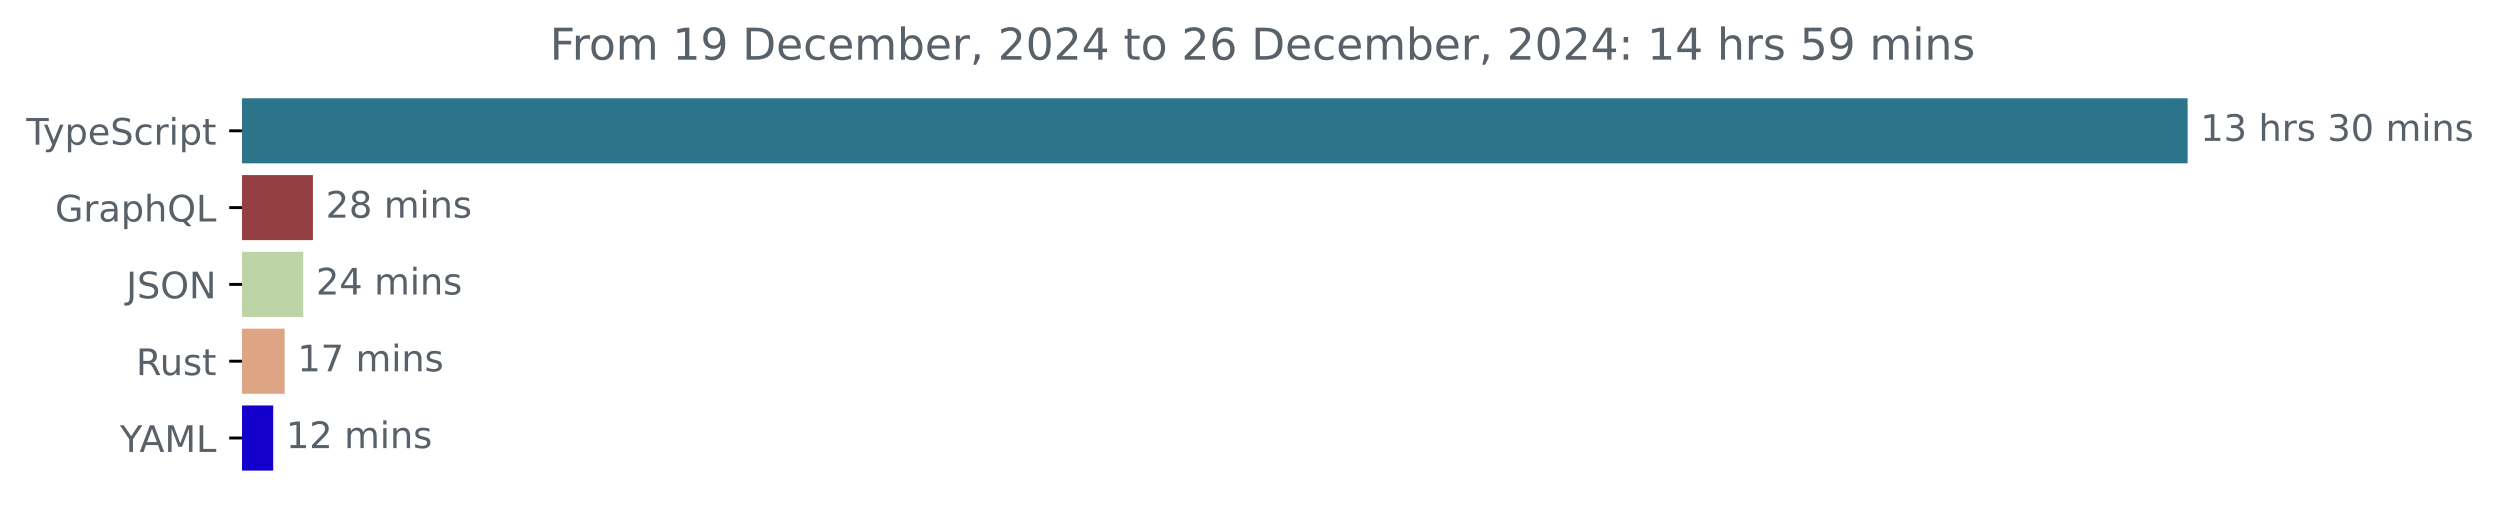
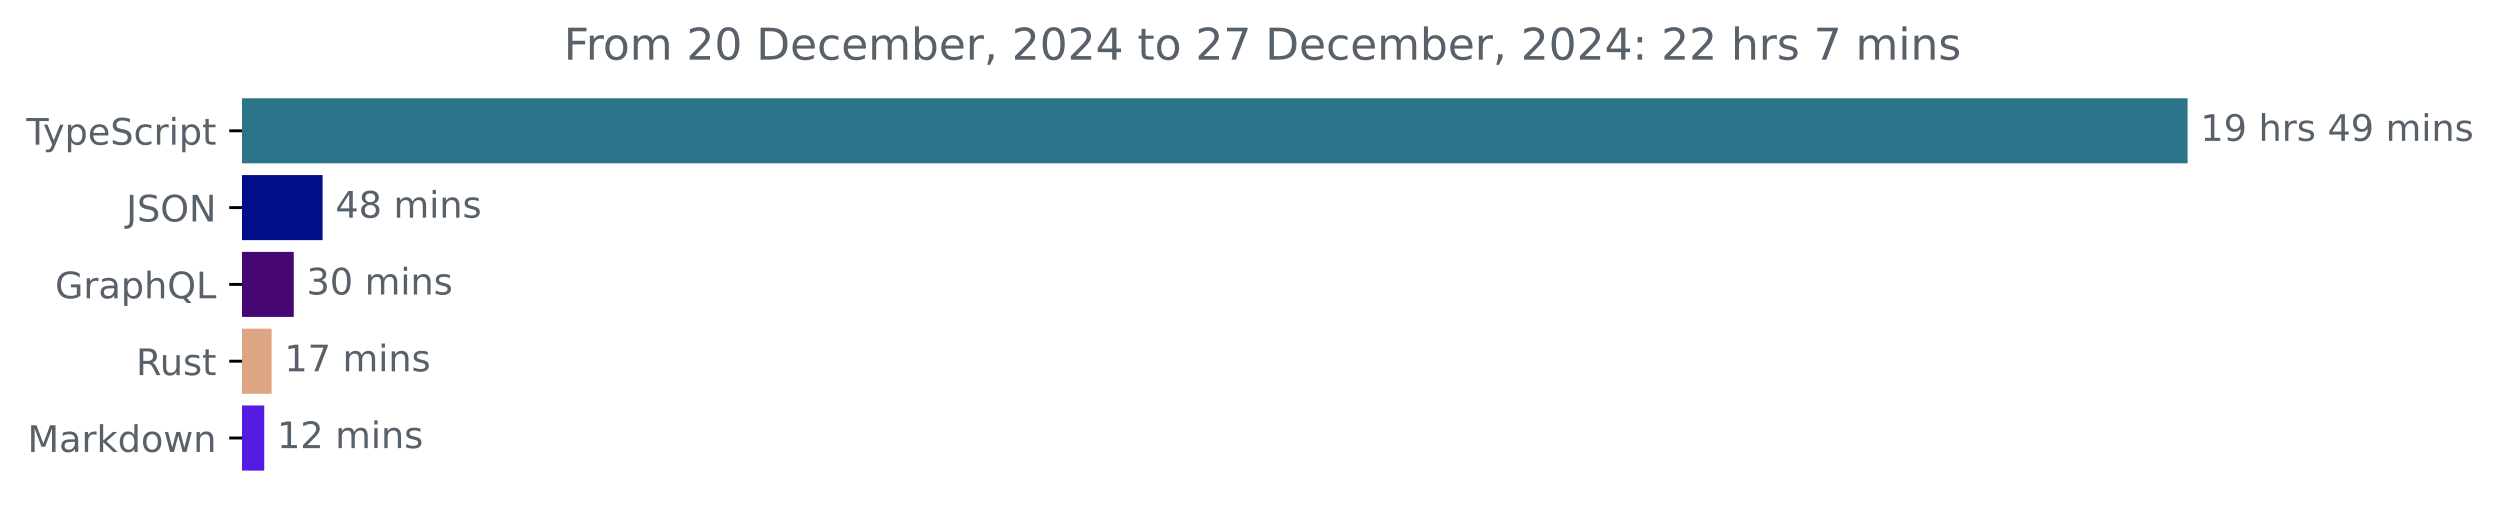
<svg xmlns="http://www.w3.org/2000/svg" xmlns:xlink="http://www.w3.org/1999/xlink" width="683.507pt" height="140.398pt" viewBox="0 0 683.507 140.398" version="1.1">
  <defs>
    <style type="text/css">*{stroke-linejoin: round; stroke-linecap: butt}</style>
  </defs>
  <g id="figure_1">
    <g id="patch_1">
      <path d="M -0 140.398  L 683.507 140.398  L 683.507 0  L -0 0  L -0 140.398  z " style="fill: none" />
    </g>
    <g id="axes_1">
      <g id="patch_2">
-         <path d="M 66.17 27.358  L 597.599 27.358  L 597.599 44.158  L 66.17 44.158  z " clip-path="url(#pe1e63425aa)" style="fill: #2b7489; stroke: #2b7489; stroke-linejoin: miter" />
+         <path d="M 66.17 27.358  L 597.599 27.358  L 597.599 44.158  L 66.17 44.158  z " clip-path="url(#p7d2a9beecd)" style="fill: #2b7489; stroke: #2b7489; stroke-linejoin: miter" />
      </g>
      <g id="patch_3">
-         <path d="M 66.17 48.358  L 85.055 48.358  L 85.055 65.158  L 66.17 65.158  z " clip-path="url(#pe1e63425aa)" style="fill: #963f42; stroke: #963f42; stroke-linejoin: miter" />
+         <path d="M 66.17 48.358  L 87.698 48.358  L 87.698 65.158  L 66.17 65.158  z " clip-path="url(#p7d2a9beecd)" style="fill: #010d89; stroke: #010d89; stroke-linejoin: miter" />
      </g>
      <g id="patch_4">
-         <path d="M 66.17 69.358  L 82.399 69.358  L 82.399 86.158  L 66.17 86.158  z " clip-path="url(#pe1e63425aa)" style="fill: #bcd4a6; stroke: #bcd4a6; stroke-linejoin: miter" />
+         <path d="M 66.17 69.358  L 79.81 69.358  L 79.81 86.158  L 66.17 86.158  z " clip-path="url(#p7d2a9beecd)" style="fill: #470773; stroke: #470773; stroke-linejoin: miter" />
      </g>
      <g id="patch_5">
-         <path d="M 66.17 90.358  L 77.324 90.358  L 77.324 107.158  L 66.17 107.158  z " clip-path="url(#pe1e63425aa)" style="fill: #dea584; stroke: #dea584; stroke-linejoin: miter" />
+         <path d="M 66.17 90.358  L 73.761 90.358  L 73.761 107.158  L 66.17 107.158  z " clip-path="url(#p7d2a9beecd)" style="fill: #dea584; stroke: #dea584; stroke-linejoin: miter" />
      </g>
      <g id="patch_6">
-         <path d="M 66.17 111.358  L 74.196 111.358  L 74.196 128.158  L 66.17 128.158  z " clip-path="url(#pe1e63425aa)" style="fill: #1400cd; stroke: #1400cd; stroke-linejoin: miter" />
+         <path d="M 66.17 111.358  L 71.745 111.358  L 71.745 128.158  L 66.17 128.158  z " clip-path="url(#p7d2a9beecd)" style="fill: #541be3; stroke: #541be3; stroke-linejoin: miter" />
      </g>
      <g id="matplotlib.axis_1" />
      <g id="matplotlib.axis_2">
        <g id="ytick_1">
          <g id="line2d_1">
            <defs>
-               <path id="m8368bd854d" d="M 0 0  L -3.5 0  " style="stroke: #000000; stroke-width: 0.8" />
+               <path id="m91627d5a87" d="M 0 0  L -3.5 0  " style="stroke: #000000; stroke-width: 0.8" />
            </defs>
            <g>
-               <use xlink:href="#m8368bd854d" x="66.17" y="35.758" style="stroke: #000000; stroke-width: 0.8" />
+               <use xlink:href="#m91627d5a87" x="66.17" y="35.758" style="stroke: #000000; stroke-width: 0.8" />
            </g>
          </g>
          <g id="text_1">
            <g style="fill: #586069" transform="translate(7.2 39.55734) scale(0.1 -0.1)">
              <defs>
                <path id="DejaVuSans-54" d="M -19 4666  L 3928 4666  L 3928 4134  L 2272 4134  L 2272 0  L 1638 0  L 1638 4134  L -19 4134  L -19 4666  z " transform="scale(0.015625)" />
                <path id="DejaVuSans-79" d="M 2059 -325  Q 1816 -950 1584 -1140  Q 1353 -1331 966 -1331  L 506 -1331  L 506 -850  L 844 -850  Q 1081 -850 1212 -737  Q 1344 -625 1503 -206  L 1606 56  L 191 3500  L 800 3500  L 1894 763  L 2988 3500  L 3597 3500  L 2059 -325  z " transform="scale(0.015625)" />
                <path id="DejaVuSans-70" d="M 1159 525  L 1159 -1331  L 581 -1331  L 581 3500  L 1159 3500  L 1159 2969  Q 1341 3281 1617 3432  Q 1894 3584 2278 3584  Q 2916 3584 3314 3078  Q 3713 2572 3713 1747  Q 3713 922 3314 415  Q 2916 -91 2278 -91  Q 1894 -91 1617 61  Q 1341 213 1159 525  z M 3116 1747  Q 3116 2381 2855 2742  Q 2594 3103 2138 3103  Q 1681 3103 1420 2742  Q 1159 2381 1159 1747  Q 1159 1113 1420 752  Q 1681 391 2138 391  Q 2594 391 2855 752  Q 3116 1113 3116 1747  z " transform="scale(0.015625)" />
                <path id="DejaVuSans-65" d="M 3597 1894  L 3597 1613  L 953 1613  Q 991 1019 1311 708  Q 1631 397 2203 397  Q 2534 397 2845 478  Q 3156 559 3463 722  L 3463 178  Q 3153 47 2828 -22  Q 2503 -91 2169 -91  Q 1331 -91 842 396  Q 353 884 353 1716  Q 353 2575 817 3079  Q 1281 3584 2069 3584  Q 2775 3584 3186 3129  Q 3597 2675 3597 1894  z M 3022 2063  Q 3016 2534 2758 2815  Q 2500 3097 2075 3097  Q 1594 3097 1305 2825  Q 1016 2553 972 2059  L 3022 2063  z " transform="scale(0.015625)" />
                <path id="DejaVuSans-53" d="M 3425 4513  L 3425 3897  Q 3066 4069 2747 4153  Q 2428 4238 2131 4238  Q 1616 4238 1336 4038  Q 1056 3838 1056 3469  Q 1056 3159 1242 3001  Q 1428 2844 1947 2747  L 2328 2669  Q 3034 2534 3370 2195  Q 3706 1856 3706 1288  Q 3706 609 3251 259  Q 2797 -91 1919 -91  Q 1588 -91 1214 -16  Q 841 59 441 206  L 441 856  Q 825 641 1194 531  Q 1563 422 1919 422  Q 2459 422 2753 634  Q 3047 847 3047 1241  Q 3047 1584 2836 1778  Q 2625 1972 2144 2069  L 1759 2144  Q 1053 2284 737 2584  Q 422 2884 422 3419  Q 422 4038 858 4394  Q 1294 4750 2059 4750  Q 2388 4750 2728 4690  Q 3069 4631 3425 4513  z " transform="scale(0.015625)" />
                <path id="DejaVuSans-63" d="M 3122 3366  L 3122 2828  Q 2878 2963 2633 3030  Q 2388 3097 2138 3097  Q 1578 3097 1268 2742  Q 959 2388 959 1747  Q 959 1106 1268 751  Q 1578 397 2138 397  Q 2388 397 2633 464  Q 2878 531 3122 666  L 3122 134  Q 2881 22 2623 -34  Q 2366 -91 2075 -91  Q 1284 -91 818 406  Q 353 903 353 1747  Q 353 2603 823 3093  Q 1294 3584 2113 3584  Q 2378 3584 2631 3529  Q 2884 3475 3122 3366  z " transform="scale(0.015625)" />
                <path id="DejaVuSans-72" d="M 2631 2963  Q 2534 3019 2420 3045  Q 2306 3072 2169 3072  Q 1681 3072 1420 2755  Q 1159 2438 1159 1844  L 1159 0  L 581 0  L 581 3500  L 1159 3500  L 1159 2956  Q 1341 3275 1631 3429  Q 1922 3584 2338 3584  Q 2397 3584 2469 3576  Q 2541 3569 2628 3553  L 2631 2963  z " transform="scale(0.015625)" />
                <path id="DejaVuSans-69" d="M 603 3500  L 1178 3500  L 1178 0  L 603 0  L 603 3500  z M 603 4863  L 1178 4863  L 1178 4134  L 603 4134  L 603 4863  z " transform="scale(0.015625)" />
                <path id="DejaVuSans-74" d="M 1172 4494  L 1172 3500  L 2356 3500  L 2356 3053  L 1172 3053  L 1172 1153  Q 1172 725 1289 603  Q 1406 481 1766 481  L 2356 481  L 2356 0  L 1766 0  Q 1100 0 847 248  Q 594 497 594 1153  L 594 3053  L 172 3053  L 172 3500  L 594 3500  L 594 4494  L 1172 4494  z " transform="scale(0.015625)" />
              </defs>
              <use xlink:href="#DejaVuSans-54" />
              <use xlink:href="#DejaVuSans-79" x="45.459" />
              <use xlink:href="#DejaVuSans-70" x="104.639" />
              <use xlink:href="#DejaVuSans-65" x="168.115" />
              <use xlink:href="#DejaVuSans-53" x="229.639" />
              <use xlink:href="#DejaVuSans-63" x="293.115" />
              <use xlink:href="#DejaVuSans-72" x="348.096" />
              <use xlink:href="#DejaVuSans-69" x="389.209" />
              <use xlink:href="#DejaVuSans-70" x="416.992" />
              <use xlink:href="#DejaVuSans-74" x="480.469" />
            </g>
          </g>
        </g>
        <g id="ytick_2">
          <g id="line2d_2">
            <g>
-               <use xlink:href="#m8368bd854d" x="66.17" y="56.758" style="stroke: #000000; stroke-width: 0.8" />
+               <use xlink:href="#m91627d5a87" x="66.17" y="56.758" style="stroke: #000000; stroke-width: 0.8" />
            </g>
          </g>
          <g id="text_2">
-             <g style="fill: #586069" transform="translate(15.05312 60.55734) scale(0.1 -0.1)">
+             <g style="fill: #586069" transform="translate(34.51875 60.55734) scale(0.1 -0.1)">
+               <defs>
+                 <path id="DejaVuSans-4a" d="M 628 4666  L 1259 4666  L 1259 325  Q 1259 -519 939 -900  Q 619 -1281 -91 -1281  L -331 -1281  L -331 -750  L -134 -750  Q 284 -750 456 -515  Q 628 -281 628 325  L 628 4666  z " transform="scale(0.015625)" />
+                 <path id="DejaVuSans-4f" d="M 2522 4238  Q 1834 4238 1429 3725  Q 1025 3213 1025 2328  Q 1025 1447 1429 934  Q 1834 422 2522 422  Q 3209 422 3611 934  Q 4013 1447 4013 2328  Q 4013 3213 3611 3725  Q 3209 4238 2522 4238  z M 2522 4750  Q 3503 4750 4090 4092  Q 4678 3434 4678 2328  Q 4678 1225 4090 567  Q 3503 -91 2522 -91  Q 1538 -91 948 565  Q 359 1222 359 2328  Q 359 3434 948 4092  Q 1538 4750 2522 4750  z " transform="scale(0.015625)" />
+                 <path id="DejaVuSans-4e" d="M 628 4666  L 1478 4666  L 3547 763  L 3547 4666  L 4159 4666  L 4159 0  L 3309 0  L 1241 3903  L 1241 0  L 628 0  L 628 4666  z " transform="scale(0.015625)" />
+               </defs>
+               <use xlink:href="#DejaVuSans-4a" />
+               <use xlink:href="#DejaVuSans-53" x="29.492" />
+               <use xlink:href="#DejaVuSans-4f" x="92.969" />
+               <use xlink:href="#DejaVuSans-4e" x="171.68" />
+             </g>
+           </g>
+         </g>
+         <g id="ytick_3">
+           <g id="line2d_3">
+             <g>
+               <use xlink:href="#m91627d5a87" x="66.17" y="77.758" style="stroke: #000000; stroke-width: 0.8" />
+             </g>
+           </g>
+           <g id="text_3">
+             <g style="fill: #586069" transform="translate(15.05312 81.55734) scale(0.1 -0.1)">
              <defs>
                <path id="DejaVuSans-47" d="M 3809 666  L 3809 1919  L 2778 1919  L 2778 2438  L 4434 2438  L 4434 434  Q 4069 175 3628 42  Q 3188 -91 2688 -91  Q 1594 -91 976 548  Q 359 1188 359 2328  Q 359 3472 976 4111  Q 1594 4750 2688 4750  Q 3144 4750 3555 4637  Q 3966 4525 4313 4306  L 4313 3634  Q 3963 3931 3569 4081  Q 3175 4231 2741 4231  Q 1884 4231 1454 3753  Q 1025 3275 1025 2328  Q 1025 1384 1454 906  Q 1884 428 2741 428  Q 3075 428 3337 486  Q 3600 544 3809 666  z " transform="scale(0.015625)" />
                <path id="DejaVuSans-61" d="M 2194 1759  Q 1497 1759 1228 1600  Q 959 1441 959 1056  Q 959 750 1161 570  Q 1363 391 1709 391  Q 2188 391 2477 730  Q 2766 1069 2766 1631  L 2766 1759  L 2194 1759  z M 3341 1997  L 3341 0  L 2766 0  L 2766 531  Q 2569 213 2275 61  Q 1981 -91 1556 -91  Q 1019 -91 701 211  Q 384 513 384 1019  Q 384 1609 779 1909  Q 1175 2209 1959 2209  L 2766 2209  L 2766 2266  Q 2766 2663 2505 2880  Q 2244 3097 1772 3097  Q 1472 3097 1187 3025  Q 903 2953 641 2809  L 641 3341  Q 956 3463 1253 3523  Q 1550 3584 1831 3584  Q 2591 3584 2966 3190  Q 3341 2797 3341 1997  z " transform="scale(0.015625)" />
                <path id="DejaVuSans-68" d="M 3513 2113  L 3513 0  L 2938 0  L 2938 2094  Q 2938 2591 2744 2837  Q 2550 3084 2163 3084  Q 1697 3084 1428 2787  Q 1159 2491 1159 1978  L 1159 0  L 581 0  L 581 4863  L 1159 4863  L 1159 2956  Q 1366 3272 1645 3428  Q 1925 3584 2291 3584  Q 2894 3584 3203 3211  Q 3513 2838 3513 2113  z " transform="scale(0.015625)" />
                <path id="DejaVuSans-51" d="M 2522 4238  Q 1834 4238 1429 3725  Q 1025 3213 1025 2328  Q 1025 1447 1429 934  Q 1834 422 2522 422  Q 3209 422 3611 934  Q 4013 1447 4013 2328  Q 4013 3213 3611 3725  Q 3209 4238 2522 4238  z M 3406 84  L 4238 -825  L 3475 -825  L 2784 -78  Q 2681 -84 2626 -87  Q 2572 -91 2522 -91  Q 1538 -91 948 567  Q 359 1225 359 2328  Q 359 3434 948 4092  Q 1538 4750 2522 4750  Q 3503 4750 4090 4092  Q 4678 3434 4678 2328  Q 4678 1516 4351 937  Q 4025 359 3406 84  z " transform="scale(0.015625)" />
                <path id="DejaVuSans-4c" d="M 628 4666  L 1259 4666  L 1259 531  L 3531 531  L 3531 0  L 628 0  L 628 4666  z " transform="scale(0.015625)" />
              </defs>
              <use xlink:href="#DejaVuSans-47" />
              <use xlink:href="#DejaVuSans-72" x="77.49" />
              <use xlink:href="#DejaVuSans-61" x="118.604" />
              <use xlink:href="#DejaVuSans-70" x="179.883" />
              <use xlink:href="#DejaVuSans-68" x="243.359" />
              <use xlink:href="#DejaVuSans-51" x="306.738" />
              <use xlink:href="#DejaVuSans-4c" x="385.449" />
            </g>
          </g>
        </g>
-         <g id="ytick_3">
-           <g id="line2d_3">
-             <g>
-               <use xlink:href="#m8368bd854d" x="66.17" y="77.758" style="stroke: #000000; stroke-width: 0.8" />
-             </g>
-           </g>
-           <g id="text_3">
-             <g style="fill: #586069" transform="translate(34.51875 81.55734) scale(0.1 -0.1)">
-               <defs>
-                 <path id="DejaVuSans-4a" d="M 628 4666  L 1259 4666  L 1259 325  Q 1259 -519 939 -900  Q 619 -1281 -91 -1281  L -331 -1281  L -331 -750  L -134 -750  Q 284 -750 456 -515  Q 628 -281 628 325  L 628 4666  z " transform="scale(0.015625)" />
-                 <path id="DejaVuSans-4f" d="M 2522 4238  Q 1834 4238 1429 3725  Q 1025 3213 1025 2328  Q 1025 1447 1429 934  Q 1834 422 2522 422  Q 3209 422 3611 934  Q 4013 1447 4013 2328  Q 4013 3213 3611 3725  Q 3209 4238 2522 4238  z M 2522 4750  Q 3503 4750 4090 4092  Q 4678 3434 4678 2328  Q 4678 1225 4090 567  Q 3503 -91 2522 -91  Q 1538 -91 948 565  Q 359 1222 359 2328  Q 359 3434 948 4092  Q 1538 4750 2522 4750  z " transform="scale(0.015625)" />
-                 <path id="DejaVuSans-4e" d="M 628 4666  L 1478 4666  L 3547 763  L 3547 4666  L 4159 4666  L 4159 0  L 3309 0  L 1241 3903  L 1241 0  L 628 0  L 628 4666  z " transform="scale(0.015625)" />
-               </defs>
-               <use xlink:href="#DejaVuSans-4a" />
-               <use xlink:href="#DejaVuSans-53" x="29.492" />
-               <use xlink:href="#DejaVuSans-4f" x="92.969" />
-               <use xlink:href="#DejaVuSans-4e" x="171.68" />
-             </g>
-           </g>
-         </g>
        <g id="ytick_4">
          <g id="line2d_4">
            <g>
-               <use xlink:href="#m8368bd854d" x="66.17" y="98.758" style="stroke: #000000; stroke-width: 0.8" />
+               <use xlink:href="#m91627d5a87" x="66.17" y="98.758" style="stroke: #000000; stroke-width: 0.8" />
            </g>
          </g>
          <g id="text_4">
            <g style="fill: #586069" transform="translate(37.20469 102.5573) scale(0.1 -0.1)">
              <defs>
                <path id="DejaVuSans-52" d="M 2841 2188  Q 3044 2119 3236 1894  Q 3428 1669 3622 1275  L 4263 0  L 3584 0  L 2988 1197  Q 2756 1666 2539 1819  Q 2322 1972 1947 1972  L 1259 1972  L 1259 0  L 628 0  L 628 4666  L 2053 4666  Q 2853 4666 3247 4331  Q 3641 3997 3641 3322  Q 3641 2881 3436 2590  Q 3231 2300 2841 2188  z M 1259 4147  L 1259 2491  L 2053 2491  Q 2509 2491 2742 2702  Q 2975 2913 2975 3322  Q 2975 3731 2742 3939  Q 2509 4147 2053 4147  L 1259 4147  z " transform="scale(0.015625)" />
                <path id="DejaVuSans-75" d="M 544 1381  L 544 3500  L 1119 3500  L 1119 1403  Q 1119 906 1312 657  Q 1506 409 1894 409  Q 2359 409 2629 706  Q 2900 1003 2900 1516  L 2900 3500  L 3475 3500  L 3475 0  L 2900 0  L 2900 538  Q 2691 219 2414 64  Q 2138 -91 1772 -91  Q 1169 -91 856 284  Q 544 659 544 1381  z M 1991 3584  L 1991 3584  z " transform="scale(0.015625)" />
                <path id="DejaVuSans-73" d="M 2834 3397  L 2834 2853  Q 2591 2978 2328 3040  Q 2066 3103 1784 3103  Q 1356 3103 1142 2972  Q 928 2841 928 2578  Q 928 2378 1081 2264  Q 1234 2150 1697 2047  L 1894 2003  Q 2506 1872 2764 1633  Q 3022 1394 3022 966  Q 3022 478 2636 193  Q 2250 -91 1575 -91  Q 1294 -91 989 -36  Q 684 19 347 128  L 347 722  Q 666 556 975 473  Q 1284 391 1588 391  Q 1994 391 2212 530  Q 2431 669 2431 922  Q 2431 1156 2273 1281  Q 2116 1406 1581 1522  L 1381 1569  Q 847 1681 609 1914  Q 372 2147 372 2553  Q 372 3047 722 3315  Q 1072 3584 1716 3584  Q 2034 3584 2315 3537  Q 2597 3491 2834 3397  z " transform="scale(0.015625)" />
              </defs>
              <use xlink:href="#DejaVuSans-52" />
              <use xlink:href="#DejaVuSans-75" x="64.982" />
              <use xlink:href="#DejaVuSans-73" x="128.361" />
              <use xlink:href="#DejaVuSans-74" x="180.461" />
            </g>
          </g>
        </g>
        <g id="ytick_5">
          <g id="line2d_5">
            <g>
-               <use xlink:href="#m8368bd854d" x="66.17" y="119.758" style="stroke: #000000; stroke-width: 0.8" />
+               <use xlink:href="#m91627d5a87" x="66.17" y="119.758" style="stroke: #000000; stroke-width: 0.8" />
            </g>
          </g>
          <g id="text_5">
-             <g style="fill: #586069" transform="translate(32.79688 123.5573) scale(0.1 -0.1)">
-               <defs>
-                 <path id="DejaVuSans-59" d="M -13 4666  L 666 4666  L 1959 2747  L 3244 4666  L 3922 4666  L 2272 2222  L 2272 0  L 1638 0  L 1638 2222  L -13 4666  z " transform="scale(0.015625)" />
-                 <path id="DejaVuSans-41" d="M 2188 4044  L 1331 1722  L 3047 1722  L 2188 4044  z M 1831 4666  L 2547 4666  L 4325 0  L 3669 0  L 3244 1197  L 1141 1197  L 716 0  L 50 0  L 1831 4666  z " transform="scale(0.015625)" />
+             <g style="fill: #586069" transform="translate(7.529688 123.5573) scale(0.1 -0.1)">
+               <defs>
                <path id="DejaVuSans-4d" d="M 628 4666  L 1569 4666  L 2759 1491  L 3956 4666  L 4897 4666  L 4897 0  L 4281 0  L 4281 4097  L 3078 897  L 2444 897  L 1241 4097  L 1241 0  L 628 0  L 628 4666  z " transform="scale(0.015625)" />
-               </defs>
-               <use xlink:href="#DejaVuSans-59" />
-               <use xlink:href="#DejaVuSans-41" x="53.334" />
-               <use xlink:href="#DejaVuSans-4d" x="121.742" />
-               <use xlink:href="#DejaVuSans-4c" x="208.021" />
+                 <path id="DejaVuSans-6b" d="M 581 4863  L 1159 4863  L 1159 1991  L 2875 3500  L 3609 3500  L 1753 1863  L 3688 0  L 2938 0  L 1159 1709  L 1159 0  L 581 0  L 581 4863  z " transform="scale(0.015625)" />
+                 <path id="DejaVuSans-64" d="M 2906 2969  L 2906 4863  L 3481 4863  L 3481 0  L 2906 0  L 2906 525  Q 2725 213 2448 61  Q 2172 -91 1784 -91  Q 1150 -91 751 415  Q 353 922 353 1747  Q 353 2572 751 3078  Q 1150 3584 1784 3584  Q 2172 3584 2448 3432  Q 2725 3281 2906 2969  z M 947 1747  Q 947 1113 1208 752  Q 1469 391 1925 391  Q 2381 391 2643 752  Q 2906 1113 2906 1747  Q 2906 2381 2643 2742  Q 2381 3103 1925 3103  Q 1469 3103 1208 2742  Q 947 2381 947 1747  z " transform="scale(0.015625)" />
+                 <path id="DejaVuSans-6f" d="M 1959 3097  Q 1497 3097 1228 2736  Q 959 2375 959 1747  Q 959 1119 1226 758  Q 1494 397 1959 397  Q 2419 397 2687 759  Q 2956 1122 2956 1747  Q 2956 2369 2687 2733  Q 2419 3097 1959 3097  z M 1959 3584  Q 2709 3584 3137 3096  Q 3566 2609 3566 1747  Q 3566 888 3137 398  Q 2709 -91 1959 -91  Q 1206 -91 779 398  Q 353 888 353 1747  Q 353 2609 779 3096  Q 1206 3584 1959 3584  z " transform="scale(0.015625)" />
+                 <path id="DejaVuSans-77" d="M 269 3500  L 844 3500  L 1563 769  L 2278 3500  L 2956 3500  L 3675 769  L 4391 3500  L 4966 3500  L 4050 0  L 3372 0  L 2619 2869  L 1863 0  L 1184 0  L 269 3500  z " transform="scale(0.015625)" />
+                 <path id="DejaVuSans-6e" d="M 3513 2113  L 3513 0  L 2938 0  L 2938 2094  Q 2938 2591 2744 2837  Q 2550 3084 2163 3084  Q 1697 3084 1428 2787  Q 1159 2491 1159 1978  L 1159 0  L 581 0  L 581 3500  L 1159 3500  L 1159 2956  Q 1366 3272 1645 3428  Q 1925 3584 2291 3584  Q 2894 3584 3203 3211  Q 3513 2838 3513 2113  z " transform="scale(0.015625)" />
+               </defs>
+               <use xlink:href="#DejaVuSans-4d" />
+               <use xlink:href="#DejaVuSans-61" x="86.279" />
+               <use xlink:href="#DejaVuSans-72" x="147.559" />
+               <use xlink:href="#DejaVuSans-6b" x="188.672" />
+               <use xlink:href="#DejaVuSans-64" x="246.582" />
+               <use xlink:href="#DejaVuSans-6f" x="310.059" />
+               <use xlink:href="#DejaVuSans-77" x="371.24" />
+               <use xlink:href="#DejaVuSans-6e" x="453.027" />
            </g>
          </g>
        </g>
      </g>
      <g id="text_6">
        <g style="fill: #586069" transform="translate(601.5989 38.5175) scale(0.1 -0.1)">
          <defs>
            <path id="DejaVuSans-31" d="M 794 531  L 1825 531  L 1825 4091  L 703 3866  L 703 4441  L 1819 4666  L 2450 4666  L 2450 531  L 3481 531  L 3481 0  L 794 0  L 794 531  z " transform="scale(0.015625)" />
-             <path id="DejaVuSans-33" d="M 2597 2516  Q 3050 2419 3304 2112  Q 3559 1806 3559 1356  Q 3559 666 3084 287  Q 2609 -91 1734 -91  Q 1441 -91 1130 -33  Q 819 25 488 141  L 488 750  Q 750 597 1062 519  Q 1375 441 1716 441  Q 2309 441 2620 675  Q 2931 909 2931 1356  Q 2931 1769 2642 2001  Q 2353 2234 1838 2234  L 1294 2234  L 1294 2753  L 1863 2753  Q 2328 2753 2575 2939  Q 2822 3125 2822 3475  Q 2822 3834 2567 4026  Q 2313 4219 1838 4219  Q 1578 4219 1281 4162  Q 984 4106 628 3988  L 628 4550  Q 988 4650 1302 4700  Q 1616 4750 1894 4750  Q 2613 4750 3031 4423  Q 3450 4097 3450 3541  Q 3450 3153 3228 2886  Q 3006 2619 2597 2516  z " transform="scale(0.015625)" />
+             <path id="DejaVuSans-39" d="M 703 97  L 703 672  Q 941 559 1184 500  Q 1428 441 1663 441  Q 2288 441 2617 861  Q 2947 1281 2994 2138  Q 2813 1869 2534 1725  Q 2256 1581 1919 1581  Q 1219 1581 811 2004  Q 403 2428 403 3163  Q 403 3881 828 4315  Q 1253 4750 1959 4750  Q 2769 4750 3195 4129  Q 3622 3509 3622 2328  Q 3622 1225 3098 567  Q 2575 -91 1691 -91  Q 1453 -91 1209 -44  Q 966 3 703 97  z M 1959 2075  Q 2384 2075 2632 2365  Q 2881 2656 2881 3163  Q 2881 3666 2632 3958  Q 2384 4250 1959 4250  Q 1534 4250 1286 3958  Q 1038 3666 1038 3163  Q 1038 2656 1286 2365  Q 1534 2075 1959 2075  z " transform="scale(0.015625)" />
            <path id="DejaVuSans-20" transform="scale(0.015625)" />
-             <path id="DejaVuSans-30" d="M 2034 4250  Q 1547 4250 1301 3770  Q 1056 3291 1056 2328  Q 1056 1369 1301 889  Q 1547 409 2034 409  Q 2525 409 2770 889  Q 3016 1369 3016 2328  Q 3016 3291 2770 3770  Q 2525 4250 2034 4250  z M 2034 4750  Q 2819 4750 3233 4129  Q 3647 3509 3647 2328  Q 3647 1150 3233 529  Q 2819 -91 2034 -91  Q 1250 -91 836 529  Q 422 1150 422 2328  Q 422 3509 836 4129  Q 1250 4750 2034 4750  z " transform="scale(0.015625)" />
+             <path id="DejaVuSans-34" d="M 2419 4116  L 825 1625  L 2419 1625  L 2419 4116  z M 2253 4666  L 3047 4666  L 3047 1625  L 3713 1625  L 3713 1100  L 3047 1100  L 3047 0  L 2419 0  L 2419 1100  L 313 1100  L 313 1709  L 2253 4666  z " transform="scale(0.015625)" />
            <path id="DejaVuSans-6d" d="M 3328 2828  Q 3544 3216 3844 3400  Q 4144 3584 4550 3584  Q 5097 3584 5394 3201  Q 5691 2819 5691 2113  L 5691 0  L 5113 0  L 5113 2094  Q 5113 2597 4934 2840  Q 4756 3084 4391 3084  Q 3944 3084 3684 2787  Q 3425 2491 3425 1978  L 3425 0  L 2847 0  L 2847 2094  Q 2847 2600 2669 2842  Q 2491 3084 2119 3084  Q 1678 3084 1418 2786  Q 1159 2488 1159 1978  L 1159 0  L 581 0  L 581 3500  L 1159 3500  L 1159 2956  Q 1356 3278 1631 3431  Q 1906 3584 2284 3584  Q 2666 3584 2933 3390  Q 3200 3197 3328 2828  z " transform="scale(0.015625)" />
-             <path id="DejaVuSans-6e" d="M 3513 2113  L 3513 0  L 2938 0  L 2938 2094  Q 2938 2591 2744 2837  Q 2550 3084 2163 3084  Q 1697 3084 1428 2787  Q 1159 2491 1159 1978  L 1159 0  L 581 0  L 581 3500  L 1159 3500  L 1159 2956  Q 1366 3272 1645 3428  Q 1925 3584 2291 3584  Q 2894 3584 3203 3211  Q 3513 2838 3513 2113  z " transform="scale(0.015625)" />
          </defs>
          <use xlink:href="#DejaVuSans-31" />
-           <use xlink:href="#DejaVuSans-33" x="63.623" />
+           <use xlink:href="#DejaVuSans-39" x="63.623" />
          <use xlink:href="#DejaVuSans-20" x="127.246" />
          <use xlink:href="#DejaVuSans-68" x="159.033" />
          <use xlink:href="#DejaVuSans-72" x="222.412" />
          <use xlink:href="#DejaVuSans-73" x="263.525" />
          <use xlink:href="#DejaVuSans-20" x="315.625" />
-           <use xlink:href="#DejaVuSans-33" x="347.412" />
-           <use xlink:href="#DejaVuSans-30" x="411.035" />
+           <use xlink:href="#DejaVuSans-34" x="347.412" />
+           <use xlink:href="#DejaVuSans-39" x="411.035" />
          <use xlink:href="#DejaVuSans-20" x="474.658" />
          <use xlink:href="#DejaVuSans-6d" x="506.445" />
          <use xlink:href="#DejaVuSans-69" x="603.857" />
          <use xlink:href="#DejaVuSans-6e" x="631.641" />
          <use xlink:href="#DejaVuSans-73" x="695.02" />
        </g>
      </g>
      <g id="text_7">
-         <g style="fill: #586069" transform="translate(89.05506 59.5175) scale(0.1 -0.1)">
-           <defs>
-             <path id="DejaVuSans-32" d="M 1228 531  L 3431 531  L 3431 0  L 469 0  L 469 531  Q 828 903 1448 1529  Q 2069 2156 2228 2338  Q 2531 2678 2651 2914  Q 2772 3150 2772 3378  Q 2772 3750 2511 3984  Q 2250 4219 1831 4219  Q 1534 4219 1204 4116  Q 875 4013 500 3803  L 500 4441  Q 881 4594 1212 4672  Q 1544 4750 1819 4750  Q 2544 4750 2975 4387  Q 3406 4025 3406 3419  Q 3406 3131 3298 2873  Q 3191 2616 2906 2266  Q 2828 2175 2409 1742  Q 1991 1309 1228 531  z " transform="scale(0.015625)" />
+         <g style="fill: #586069" transform="translate(91.69788 59.5175) scale(0.1 -0.1)">
+           <defs>
            <path id="DejaVuSans-38" d="M 2034 2216  Q 1584 2216 1326 1975  Q 1069 1734 1069 1313  Q 1069 891 1326 650  Q 1584 409 2034 409  Q 2484 409 2743 651  Q 3003 894 3003 1313  Q 3003 1734 2745 1975  Q 2488 2216 2034 2216  z M 1403 2484  Q 997 2584 770 2862  Q 544 3141 544 3541  Q 544 4100 942 4425  Q 1341 4750 2034 4750  Q 2731 4750 3128 4425  Q 3525 4100 3525 3541  Q 3525 3141 3298 2862  Q 3072 2584 2669 2484  Q 3125 2378 3379 2068  Q 3634 1759 3634 1313  Q 3634 634 3220 271  Q 2806 -91 2034 -91  Q 1263 -91 848 271  Q 434 634 434 1313  Q 434 1759 690 2068  Q 947 2378 1403 2484  z M 1172 3481  Q 1172 3119 1398 2916  Q 1625 2713 2034 2713  Q 2441 2713 2670 2916  Q 2900 3119 2900 3481  Q 2900 3844 2670 4047  Q 2441 4250 2034 4250  Q 1625 4250 1398 4047  Q 1172 3844 1172 3481  z " transform="scale(0.015625)" />
          </defs>
-           <use xlink:href="#DejaVuSans-32" />
+           <use xlink:href="#DejaVuSans-34" />
          <use xlink:href="#DejaVuSans-38" x="63.623" />
          <use xlink:href="#DejaVuSans-20" x="127.246" />
          <use xlink:href="#DejaVuSans-6d" x="159.033" />
          <use xlink:href="#DejaVuSans-69" x="256.445" />
          <use xlink:href="#DejaVuSans-6e" x="284.229" />
          <use xlink:href="#DejaVuSans-73" x="347.607" />
        </g>
      </g>
      <g id="text_8">
-         <g style="fill: #586069" transform="translate(86.39939 80.5175) scale(0.1 -0.1)">
-           <defs>
-             <path id="DejaVuSans-34" d="M 2419 4116  L 825 1625  L 2419 1625  L 2419 4116  z M 2253 4666  L 3047 4666  L 3047 1625  L 3713 1625  L 3713 1100  L 3047 1100  L 3047 0  L 2419 0  L 2419 1100  L 313 1100  L 313 1709  L 2253 4666  z " transform="scale(0.015625)" />
-           </defs>
-           <use xlink:href="#DejaVuSans-32" />
-           <use xlink:href="#DejaVuSans-34" x="63.623" />
+         <g style="fill: #586069" transform="translate(83.81037 80.5175) scale(0.1 -0.1)">
+           <defs>
+             <path id="DejaVuSans-33" d="M 2597 2516  Q 3050 2419 3304 2112  Q 3559 1806 3559 1356  Q 3559 666 3084 287  Q 2609 -91 1734 -91  Q 1441 -91 1130 -33  Q 819 25 488 141  L 488 750  Q 750 597 1062 519  Q 1375 441 1716 441  Q 2309 441 2620 675  Q 2931 909 2931 1356  Q 2931 1769 2642 2001  Q 2353 2234 1838 2234  L 1294 2234  L 1294 2753  L 1863 2753  Q 2328 2753 2575 2939  Q 2822 3125 2822 3475  Q 2822 3834 2567 4026  Q 2313 4219 1838 4219  Q 1578 4219 1281 4162  Q 984 4106 628 3988  L 628 4550  Q 988 4650 1302 4700  Q 1616 4750 1894 4750  Q 2613 4750 3031 4423  Q 3450 4097 3450 3541  Q 3450 3153 3228 2886  Q 3006 2619 2597 2516  z " transform="scale(0.015625)" />
+             <path id="DejaVuSans-30" d="M 2034 4250  Q 1547 4250 1301 3770  Q 1056 3291 1056 2328  Q 1056 1369 1301 889  Q 1547 409 2034 409  Q 2525 409 2770 889  Q 3016 1369 3016 2328  Q 3016 3291 2770 3770  Q 2525 4250 2034 4250  z M 2034 4750  Q 2819 4750 3233 4129  Q 3647 3509 3647 2328  Q 3647 1150 3233 529  Q 2819 -91 2034 -91  Q 1250 -91 836 529  Q 422 1150 422 2328  Q 422 3509 836 4129  Q 1250 4750 2034 4750  z " transform="scale(0.015625)" />
+           </defs>
+           <use xlink:href="#DejaVuSans-33" />
+           <use xlink:href="#DejaVuSans-30" x="63.623" />
          <use xlink:href="#DejaVuSans-20" x="127.246" />
          <use xlink:href="#DejaVuSans-6d" x="159.033" />
          <use xlink:href="#DejaVuSans-69" x="256.445" />
          <use xlink:href="#DejaVuSans-6e" x="284.229" />
          <use xlink:href="#DejaVuSans-73" x="347.607" />
        </g>
      </g>
      <g id="text_9">
-         <g style="fill: #586069" transform="translate(81.32412 101.5175) scale(0.1 -0.1)">
+         <g style="fill: #586069" transform="translate(77.7613 101.5175) scale(0.1 -0.1)">
          <defs>
            <path id="DejaVuSans-37" d="M 525 4666  L 3525 4666  L 3525 4397  L 1831 0  L 1172 0  L 2766 4134  L 525 4134  L 525 4666  z " transform="scale(0.015625)" />
          </defs>
          <use xlink:href="#DejaVuSans-31" />
          <use xlink:href="#DejaVuSans-37" x="63.623" />
          <use xlink:href="#DejaVuSans-20" x="127.246" />
          <use xlink:href="#DejaVuSans-6d" x="159.033" />
          <use xlink:href="#DejaVuSans-69" x="256.445" />
          <use xlink:href="#DejaVuSans-6e" x="284.229" />
          <use xlink:href="#DejaVuSans-73" x="347.607" />
        </g>
      </g>
      <g id="text_10">
-         <g style="fill: #586069" transform="translate(78.19633 122.5175) scale(0.1 -0.1)">
+         <g style="fill: #586069" transform="translate(75.74495 122.5175) scale(0.1 -0.1)">
+           <defs>
+             <path id="DejaVuSans-32" d="M 1228 531  L 3431 531  L 3431 0  L 469 0  L 469 531  Q 828 903 1448 1529  Q 2069 2156 2228 2338  Q 2531 2678 2651 2914  Q 2772 3150 2772 3378  Q 2772 3750 2511 3984  Q 2250 4219 1831 4219  Q 1534 4219 1204 4116  Q 875 4013 500 3803  L 500 4441  Q 881 4594 1212 4672  Q 1544 4750 1819 4750  Q 2544 4750 2975 4387  Q 3406 4025 3406 3419  Q 3406 3131 3298 2873  Q 3191 2616 2906 2266  Q 2828 2175 2409 1742  Q 1991 1309 1228 531  z " transform="scale(0.015625)" />
+           </defs>
          <use xlink:href="#DejaVuSans-31" />
          <use xlink:href="#DejaVuSans-32" x="63.623" />
          <use xlink:href="#DejaVuSans-20" x="127.246" />
          <use xlink:href="#DejaVuSans-6d" x="159.033" />
          <use xlink:href="#DejaVuSans-69" x="256.445" />
          <use xlink:href="#DejaVuSans-6e" x="284.229" />
          <use xlink:href="#DejaVuSans-73" x="347.607" />
        </g>
      </g>
      <g id="text_11">
-         <g style="fill: #586069" transform="translate(150.3297 16.31812) scale(0.12 -0.12)">
+         <g style="fill: #586069" transform="translate(154.1472 16.31812) scale(0.12 -0.12)">
          <defs>
            <path id="DejaVuSans-46" d="M 628 4666  L 3309 4666  L 3309 4134  L 1259 4134  L 1259 2759  L 3109 2759  L 3109 2228  L 1259 2228  L 1259 0  L 628 0  L 628 4666  z " transform="scale(0.015625)" />
-             <path id="DejaVuSans-6f" d="M 1959 3097  Q 1497 3097 1228 2736  Q 959 2375 959 1747  Q 959 1119 1226 758  Q 1494 397 1959 397  Q 2419 397 2687 759  Q 2956 1122 2956 1747  Q 2956 2369 2687 2733  Q 2419 3097 1959 3097  z M 1959 3584  Q 2709 3584 3137 3096  Q 3566 2609 3566 1747  Q 3566 888 3137 398  Q 2709 -91 1959 -91  Q 1206 -91 779 398  Q 353 888 353 1747  Q 353 2609 779 3096  Q 1206 3584 1959 3584  z " transform="scale(0.015625)" />
-             <path id="DejaVuSans-39" d="M 703 97  L 703 672  Q 941 559 1184 500  Q 1428 441 1663 441  Q 2288 441 2617 861  Q 2947 1281 2994 2138  Q 2813 1869 2534 1725  Q 2256 1581 1919 1581  Q 1219 1581 811 2004  Q 403 2428 403 3163  Q 403 3881 828 4315  Q 1253 4750 1959 4750  Q 2769 4750 3195 4129  Q 3622 3509 3622 2328  Q 3622 1225 3098 567  Q 2575 -91 1691 -91  Q 1453 -91 1209 -44  Q 966 3 703 97  z M 1959 2075  Q 2384 2075 2632 2365  Q 2881 2656 2881 3163  Q 2881 3666 2632 3958  Q 2384 4250 1959 4250  Q 1534 4250 1286 3958  Q 1038 3666 1038 3163  Q 1038 2656 1286 2365  Q 1534 2075 1959 2075  z " transform="scale(0.015625)" />
            <path id="DejaVuSans-44" d="M 1259 4147  L 1259 519  L 2022 519  Q 2988 519 3436 956  Q 3884 1394 3884 2338  Q 3884 3275 3436 3711  Q 2988 4147 2022 4147  L 1259 4147  z M 628 4666  L 1925 4666  Q 3281 4666 3915 4102  Q 4550 3538 4550 2338  Q 4550 1131 3912 565  Q 3275 0 1925 0  L 628 0  L 628 4666  z " transform="scale(0.015625)" />
            <path id="DejaVuSans-62" d="M 3116 1747  Q 3116 2381 2855 2742  Q 2594 3103 2138 3103  Q 1681 3103 1420 2742  Q 1159 2381 1159 1747  Q 1159 1113 1420 752  Q 1681 391 2138 391  Q 2594 391 2855 752  Q 3116 1113 3116 1747  z M 1159 2969  Q 1341 3281 1617 3432  Q 1894 3584 2278 3584  Q 2916 3584 3314 3078  Q 3713 2572 3713 1747  Q 3713 922 3314 415  Q 2916 -91 2278 -91  Q 1894 -91 1617 61  Q 1341 213 1159 525  L 1159 0  L 581 0  L 581 4863  L 1159 4863  L 1159 2969  z " transform="scale(0.015625)" />
            <path id="DejaVuSans-2c" d="M 750 794  L 1409 794  L 1409 256  L 897 -744  L 494 -744  L 750 256  L 750 794  z " transform="scale(0.015625)" />
-             <path id="DejaVuSans-36" d="M 2113 2584  Q 1688 2584 1439 2293  Q 1191 2003 1191 1497  Q 1191 994 1439 701  Q 1688 409 2113 409  Q 2538 409 2786 701  Q 3034 994 3034 1497  Q 3034 2003 2786 2293  Q 2538 2584 2113 2584  z M 3366 4563  L 3366 3988  Q 3128 4100 2886 4159  Q 2644 4219 2406 4219  Q 1781 4219 1451 3797  Q 1122 3375 1075 2522  Q 1259 2794 1537 2939  Q 1816 3084 2150 3084  Q 2853 3084 3261 2657  Q 3669 2231 3669 1497  Q 3669 778 3244 343  Q 2819 -91 2113 -91  Q 1303 -91 875 529  Q 447 1150 447 2328  Q 447 3434 972 4092  Q 1497 4750 2381 4750  Q 2619 4750 2861 4703  Q 3103 4656 3366 4563  z " transform="scale(0.015625)" />
            <path id="DejaVuSans-3a" d="M 750 794  L 1409 794  L 1409 0  L 750 0  L 750 794  z M 750 3309  L 1409 3309  L 1409 2516  L 750 2516  L 750 3309  z " transform="scale(0.015625)" />
-             <path id="DejaVuSans-35" d="M 691 4666  L 3169 4666  L 3169 4134  L 1269 4134  L 1269 2991  Q 1406 3038 1543 3061  Q 1681 3084 1819 3084  Q 2600 3084 3056 2656  Q 3513 2228 3513 1497  Q 3513 744 3044 326  Q 2575 -91 1722 -91  Q 1428 -91 1123 -41  Q 819 9 494 109  L 494 744  Q 775 591 1075 516  Q 1375 441 1709 441  Q 2250 441 2565 725  Q 2881 1009 2881 1497  Q 2881 1984 2565 2268  Q 2250 2553 1709 2553  Q 1456 2553 1204 2497  Q 953 2441 691 2322  L 691 4666  z " transform="scale(0.015625)" />
          </defs>
          <use xlink:href="#DejaVuSans-46" />
          <use xlink:href="#DejaVuSans-72" x="50.27" />
          <use xlink:href="#DejaVuSans-6f" x="89.133" />
          <use xlink:href="#DejaVuSans-6d" x="150.314" />
          <use xlink:href="#DejaVuSans-20" x="247.727" />
-           <use xlink:href="#DejaVuSans-31" x="279.514" />
-           <use xlink:href="#DejaVuSans-39" x="343.137" />
+           <use xlink:href="#DejaVuSans-32" x="279.514" />
+           <use xlink:href="#DejaVuSans-30" x="343.137" />
          <use xlink:href="#DejaVuSans-20" x="406.76" />
          <use xlink:href="#DejaVuSans-44" x="438.547" />
          <use xlink:href="#DejaVuSans-65" x="515.549" />
          <use xlink:href="#DejaVuSans-63" x="577.072" />
          <use xlink:href="#DejaVuSans-65" x="632.053" />
          <use xlink:href="#DejaVuSans-6d" x="693.576" />
          <use xlink:href="#DejaVuSans-62" x="790.988" />
          <use xlink:href="#DejaVuSans-65" x="854.465" />
          <use xlink:href="#DejaVuSans-72" x="915.988" />
          <use xlink:href="#DejaVuSans-2c" x="957.102" />
          <use xlink:href="#DejaVuSans-20" x="988.889" />
          <use xlink:href="#DejaVuSans-32" x="1020.676" />
          <use xlink:href="#DejaVuSans-30" x="1084.299" />
          <use xlink:href="#DejaVuSans-32" x="1147.922" />
          <use xlink:href="#DejaVuSans-34" x="1211.545" />
          <use xlink:href="#DejaVuSans-20" x="1275.168" />
          <use xlink:href="#DejaVuSans-74" x="1306.955" />
          <use xlink:href="#DejaVuSans-6f" x="1346.164" />
          <use xlink:href="#DejaVuSans-20" x="1407.346" />
          <use xlink:href="#DejaVuSans-32" x="1439.133" />
-           <use xlink:href="#DejaVuSans-36" x="1502.756" />
+           <use xlink:href="#DejaVuSans-37" x="1502.756" />
          <use xlink:href="#DejaVuSans-20" x="1566.379" />
          <use xlink:href="#DejaVuSans-44" x="1598.166" />
          <use xlink:href="#DejaVuSans-65" x="1675.168" />
          <use xlink:href="#DejaVuSans-63" x="1736.691" />
          <use xlink:href="#DejaVuSans-65" x="1791.672" />
          <use xlink:href="#DejaVuSans-6d" x="1853.195" />
          <use xlink:href="#DejaVuSans-62" x="1950.607" />
          <use xlink:href="#DejaVuSans-65" x="2014.084" />
          <use xlink:href="#DejaVuSans-72" x="2075.607" />
          <use xlink:href="#DejaVuSans-2c" x="2116.721" />
          <use xlink:href="#DejaVuSans-20" x="2148.508" />
          <use xlink:href="#DejaVuSans-32" x="2180.295" />
          <use xlink:href="#DejaVuSans-30" x="2243.918" />
          <use xlink:href="#DejaVuSans-32" x="2307.541" />
          <use xlink:href="#DejaVuSans-34" x="2371.164" />
          <use xlink:href="#DejaVuSans-3a" x="2434.787" />
          <use xlink:href="#DejaVuSans-20" x="2468.479" />
-           <use xlink:href="#DejaVuSans-31" x="2500.266" />
-           <use xlink:href="#DejaVuSans-34" x="2563.889" />
+           <use xlink:href="#DejaVuSans-32" x="2500.266" />
+           <use xlink:href="#DejaVuSans-32" x="2563.889" />
          <use xlink:href="#DejaVuSans-20" x="2627.512" />
          <use xlink:href="#DejaVuSans-68" x="2659.299" />
          <use xlink:href="#DejaVuSans-72" x="2722.678" />
          <use xlink:href="#DejaVuSans-73" x="2763.791" />
          <use xlink:href="#DejaVuSans-20" x="2815.891" />
-           <use xlink:href="#DejaVuSans-35" x="2847.678" />
-           <use xlink:href="#DejaVuSans-39" x="2911.301" />
-           <use xlink:href="#DejaVuSans-20" x="2974.924" />
-           <use xlink:href="#DejaVuSans-6d" x="3006.711" />
-           <use xlink:href="#DejaVuSans-69" x="3104.123" />
-           <use xlink:href="#DejaVuSans-6e" x="3131.906" />
-           <use xlink:href="#DejaVuSans-73" x="3195.285" />
+           <use xlink:href="#DejaVuSans-37" x="2847.678" />
+           <use xlink:href="#DejaVuSans-20" x="2911.301" />
+           <use xlink:href="#DejaVuSans-6d" x="2943.088" />
+           <use xlink:href="#DejaVuSans-69" x="3040.5" />
+           <use xlink:href="#DejaVuSans-6e" x="3068.283" />
+           <use xlink:href="#DejaVuSans-73" x="3131.662" />
        </g>
      </g>
    </g>
  </g>
  <defs>
-     <clipPath id="pe1e63425aa">
+     <clipPath id="p7d2a9beecd">
      <rect x="66.17" y="22.318" width="558" height="110.88" />
    </clipPath>
  </defs>
</svg>
